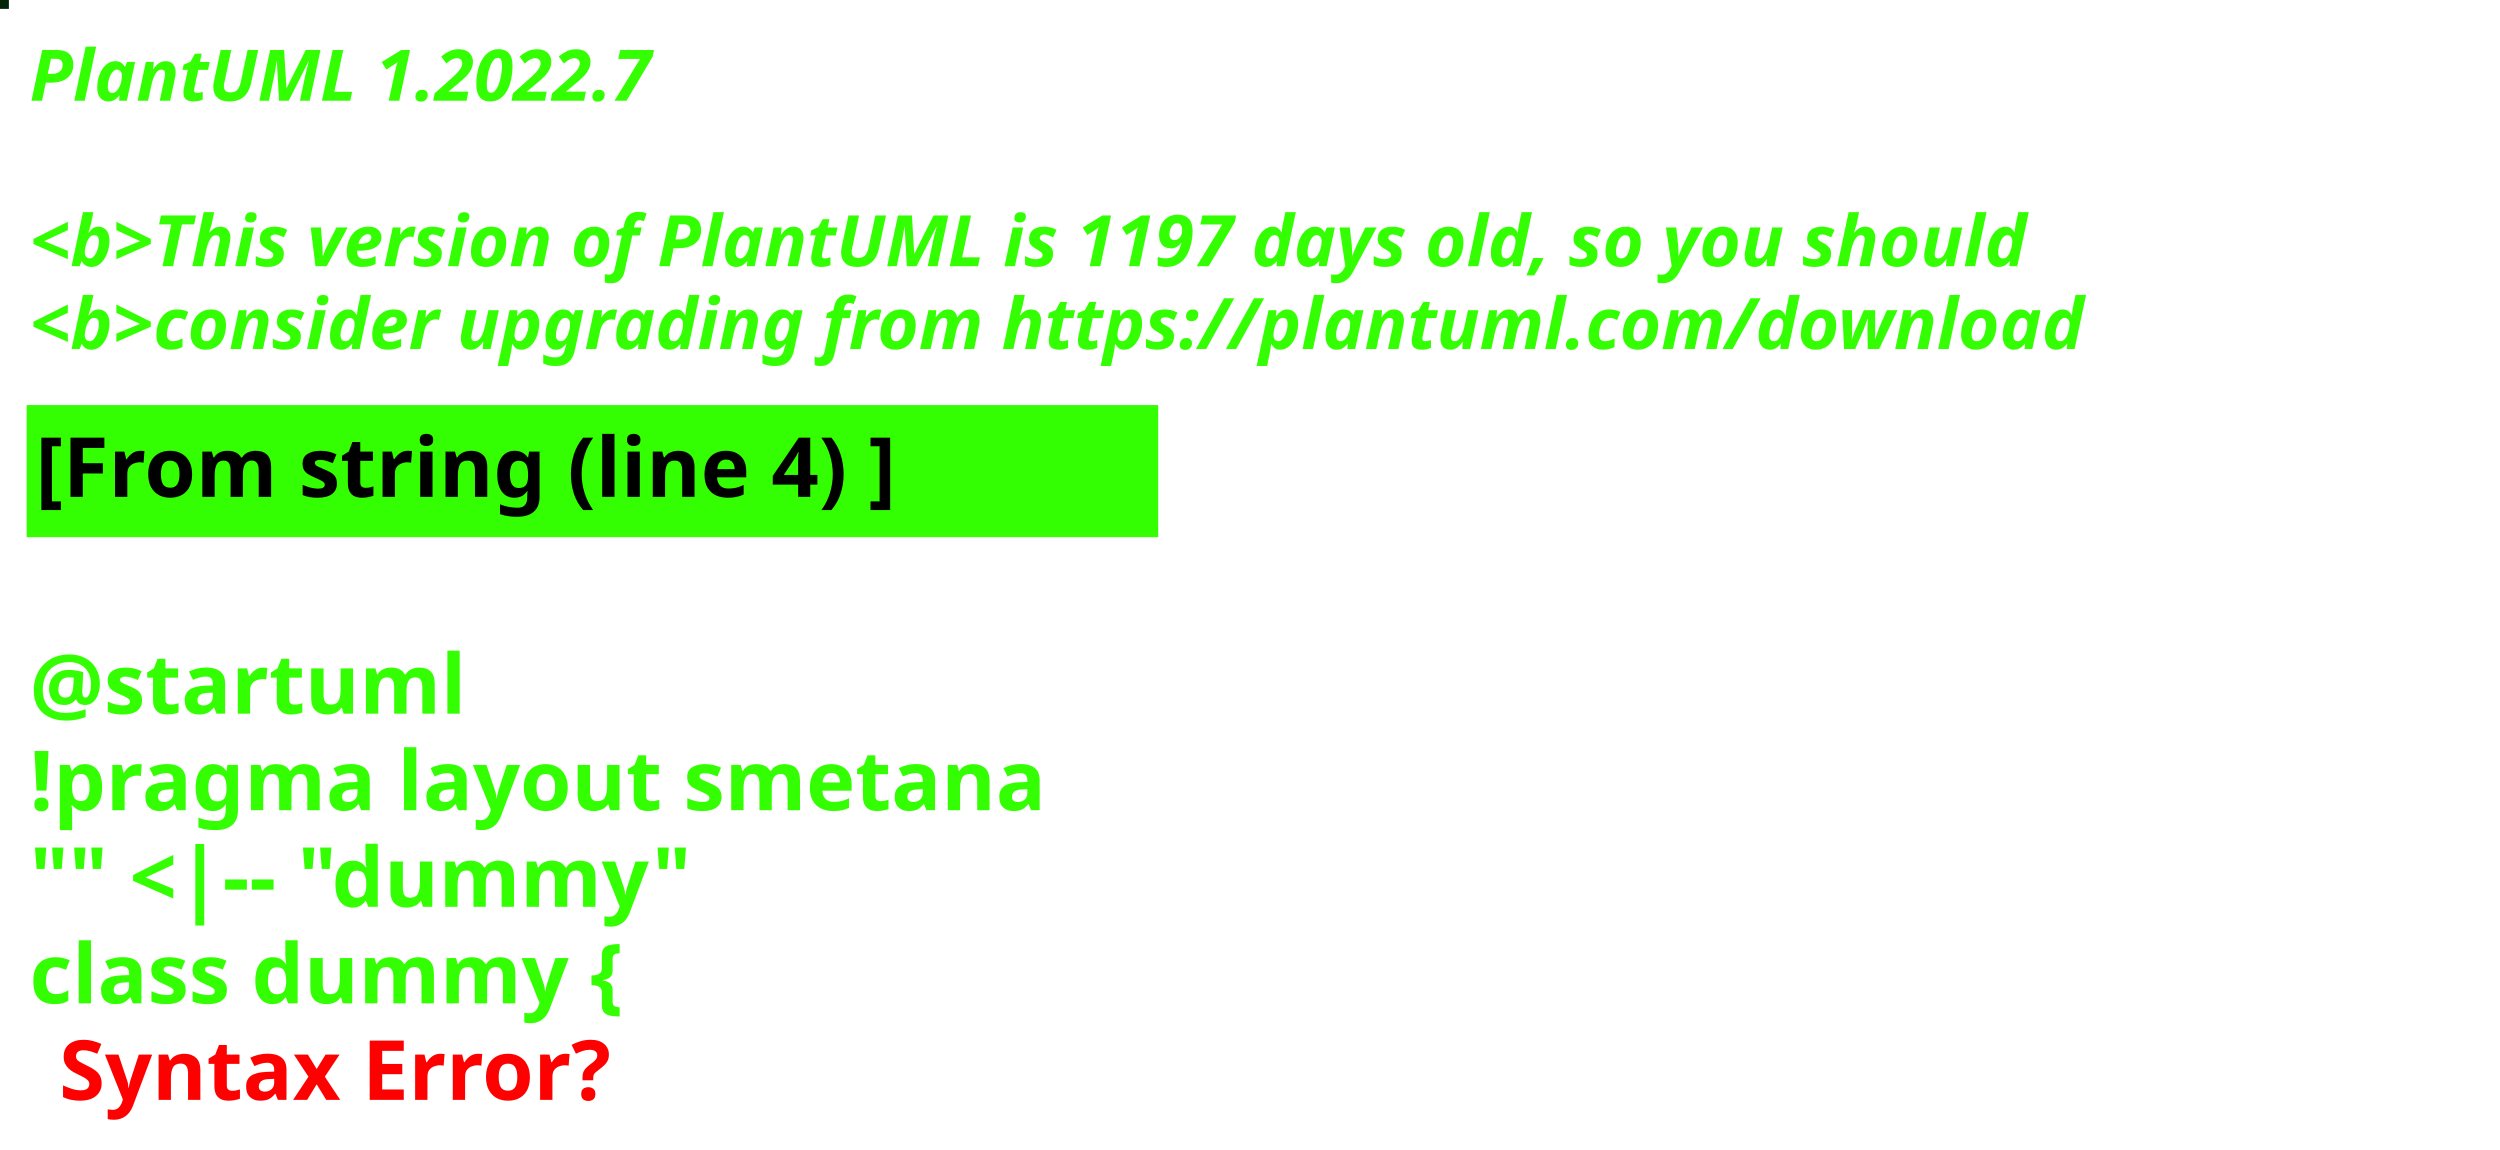
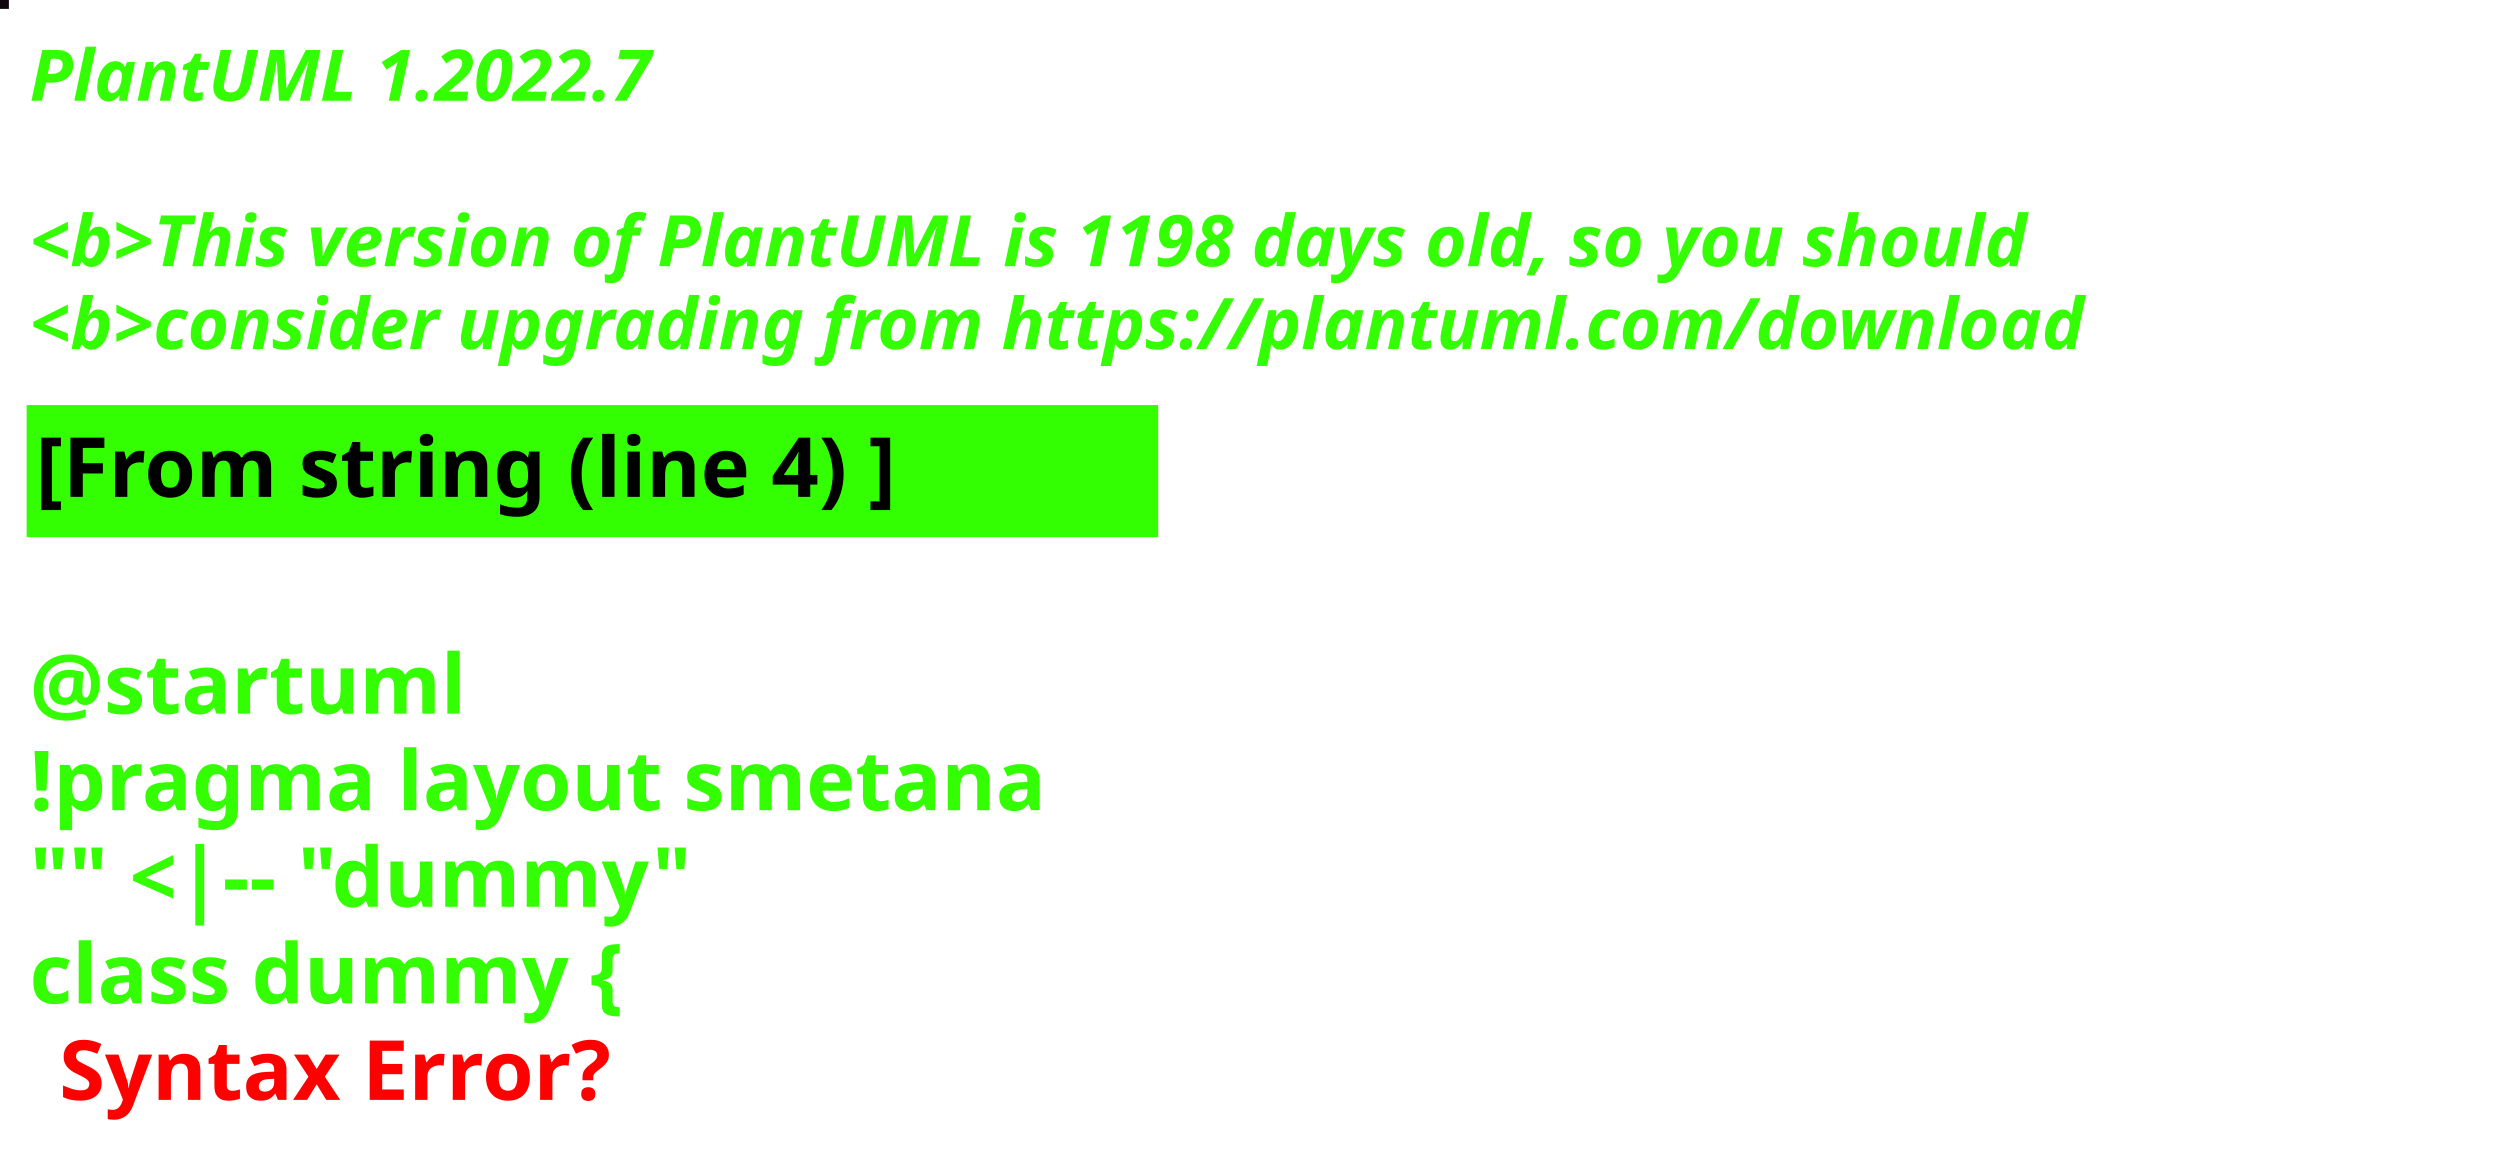
<svg xmlns="http://www.w3.org/2000/svg" contentStyleType="text/css" height="194px" preserveAspectRatio="none" style="width:422px;height:194px;background:#000000;" version="1.1" viewBox="0 0 422 194" width="422px" zoomAndPan="magnify">
  <defs />
  <g>
-     <rect fill="#032609" height="1" style="stroke:#032609;stroke-width:1.0;" width="1" x="0" y="0" />
+     <rect fill="#11070C" height="1" style="stroke:#11070C;stroke-width:1.0;" width="1" x="0" y="0" />
    <text fill="#33FF02" font-family="sans-serif" font-size="12" font-style="italic" font-weight="bold" lengthAdjust="spacing" textLength="127" x="5" y="17">PlantUML 1.2022.7</text>
    <text fill="#33FF02" font-family="sans-serif" font-size="12" font-style="italic" font-weight="bold" lengthAdjust="spacing" textLength="4" x="5" y="30.969"> </text>
-     <text fill="#33FF02" font-family="sans-serif" font-size="12" font-style="italic" font-weight="bold" lengthAdjust="spacing" textLength="407" x="5" y="44.938">&lt;b&gt;This version of PlantUML is 1197 days old, so you should</text>
+     <text fill="#33FF02" font-family="sans-serif" font-size="12" font-style="italic" font-weight="bold" lengthAdjust="spacing" textLength="407" x="5" y="44.938">&lt;b&gt;This version of PlantUML is 1198 days old, so you should</text>
    <text fill="#33FF02" font-family="sans-serif" font-size="12" font-style="italic" font-weight="bold" lengthAdjust="spacing" textLength="408" x="5" y="58.906">&lt;b&gt;consider upgrading from https://plantuml.com/download</text>
    <rect fill="#33FF02" height="21.297" style="stroke:#33FF02;stroke-width:1.0;" width="190" x="5" y="68.875" />
    <text fill="#000000" font-family="sans-serif" font-size="14" font-weight="bold" lengthAdjust="spacing" textLength="168" x="6" y="83.875">[From string (line 4) ]</text>
    <text fill="#33FF02" font-family="sans-serif" font-size="14" font-weight="bold" lengthAdjust="spacing" textLength="5" x="5" y="104.172"> </text>
    <text fill="#33FF02" font-family="sans-serif" font-size="14" font-weight="bold" lengthAdjust="spacing" textLength="79" x="5" y="120.469">@startuml</text>
    <text fill="#33FF02" font-family="sans-serif" font-size="14" font-weight="bold" lengthAdjust="spacing" textLength="190" x="5" y="136.766">!pragma layout smetana</text>
    <text fill="#33FF02" font-family="sans-serif" font-size="14" font-weight="bold" lengthAdjust="spacing" textLength="124" x="5" y="153.062">"" &lt;|-- "dummy"</text>
    <text fill="#33FF02" font-family="sans-serif" font-size="14" font-weight="bold" lengthAdjust="spacing" text-decoration="wavy underline" textLength="117" x="5" y="169.359">class dummy {</text>
    <text fill="#FF0000" font-family="sans-serif" font-size="14" font-weight="bold" lengthAdjust="spacing" textLength="106" x="10" y="185.656">Syntax Error?</text>
  </g>
</svg>
